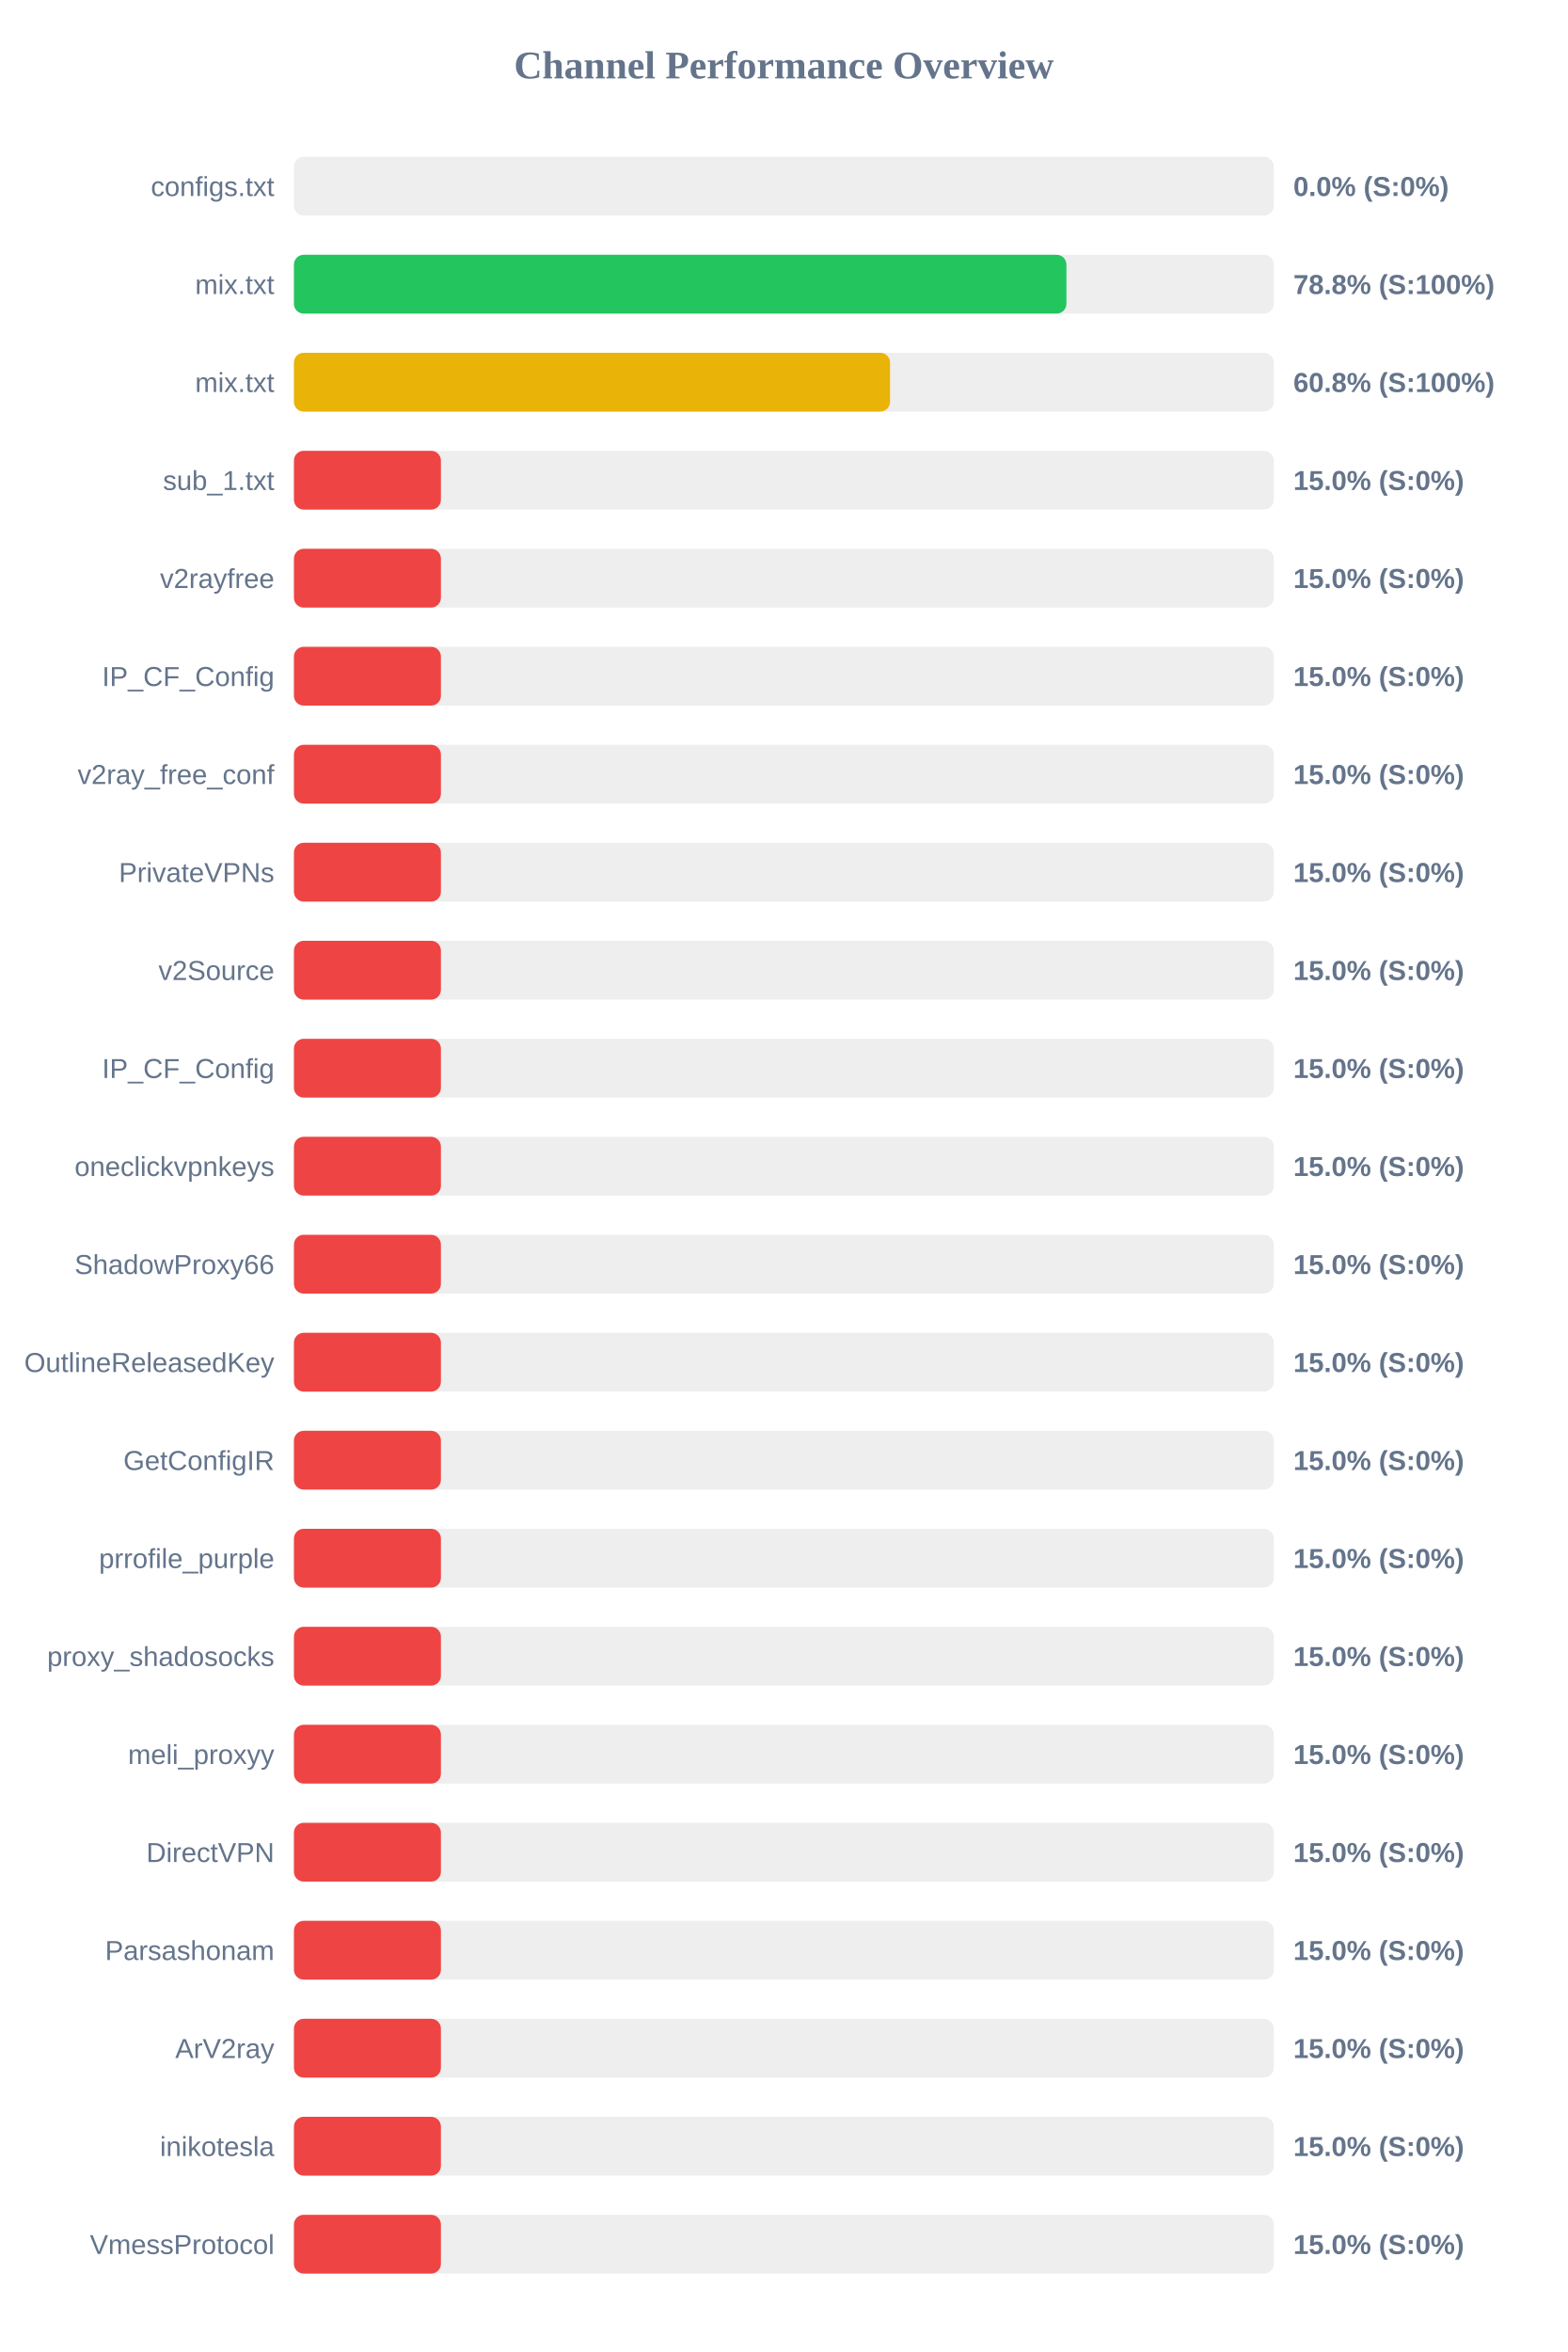
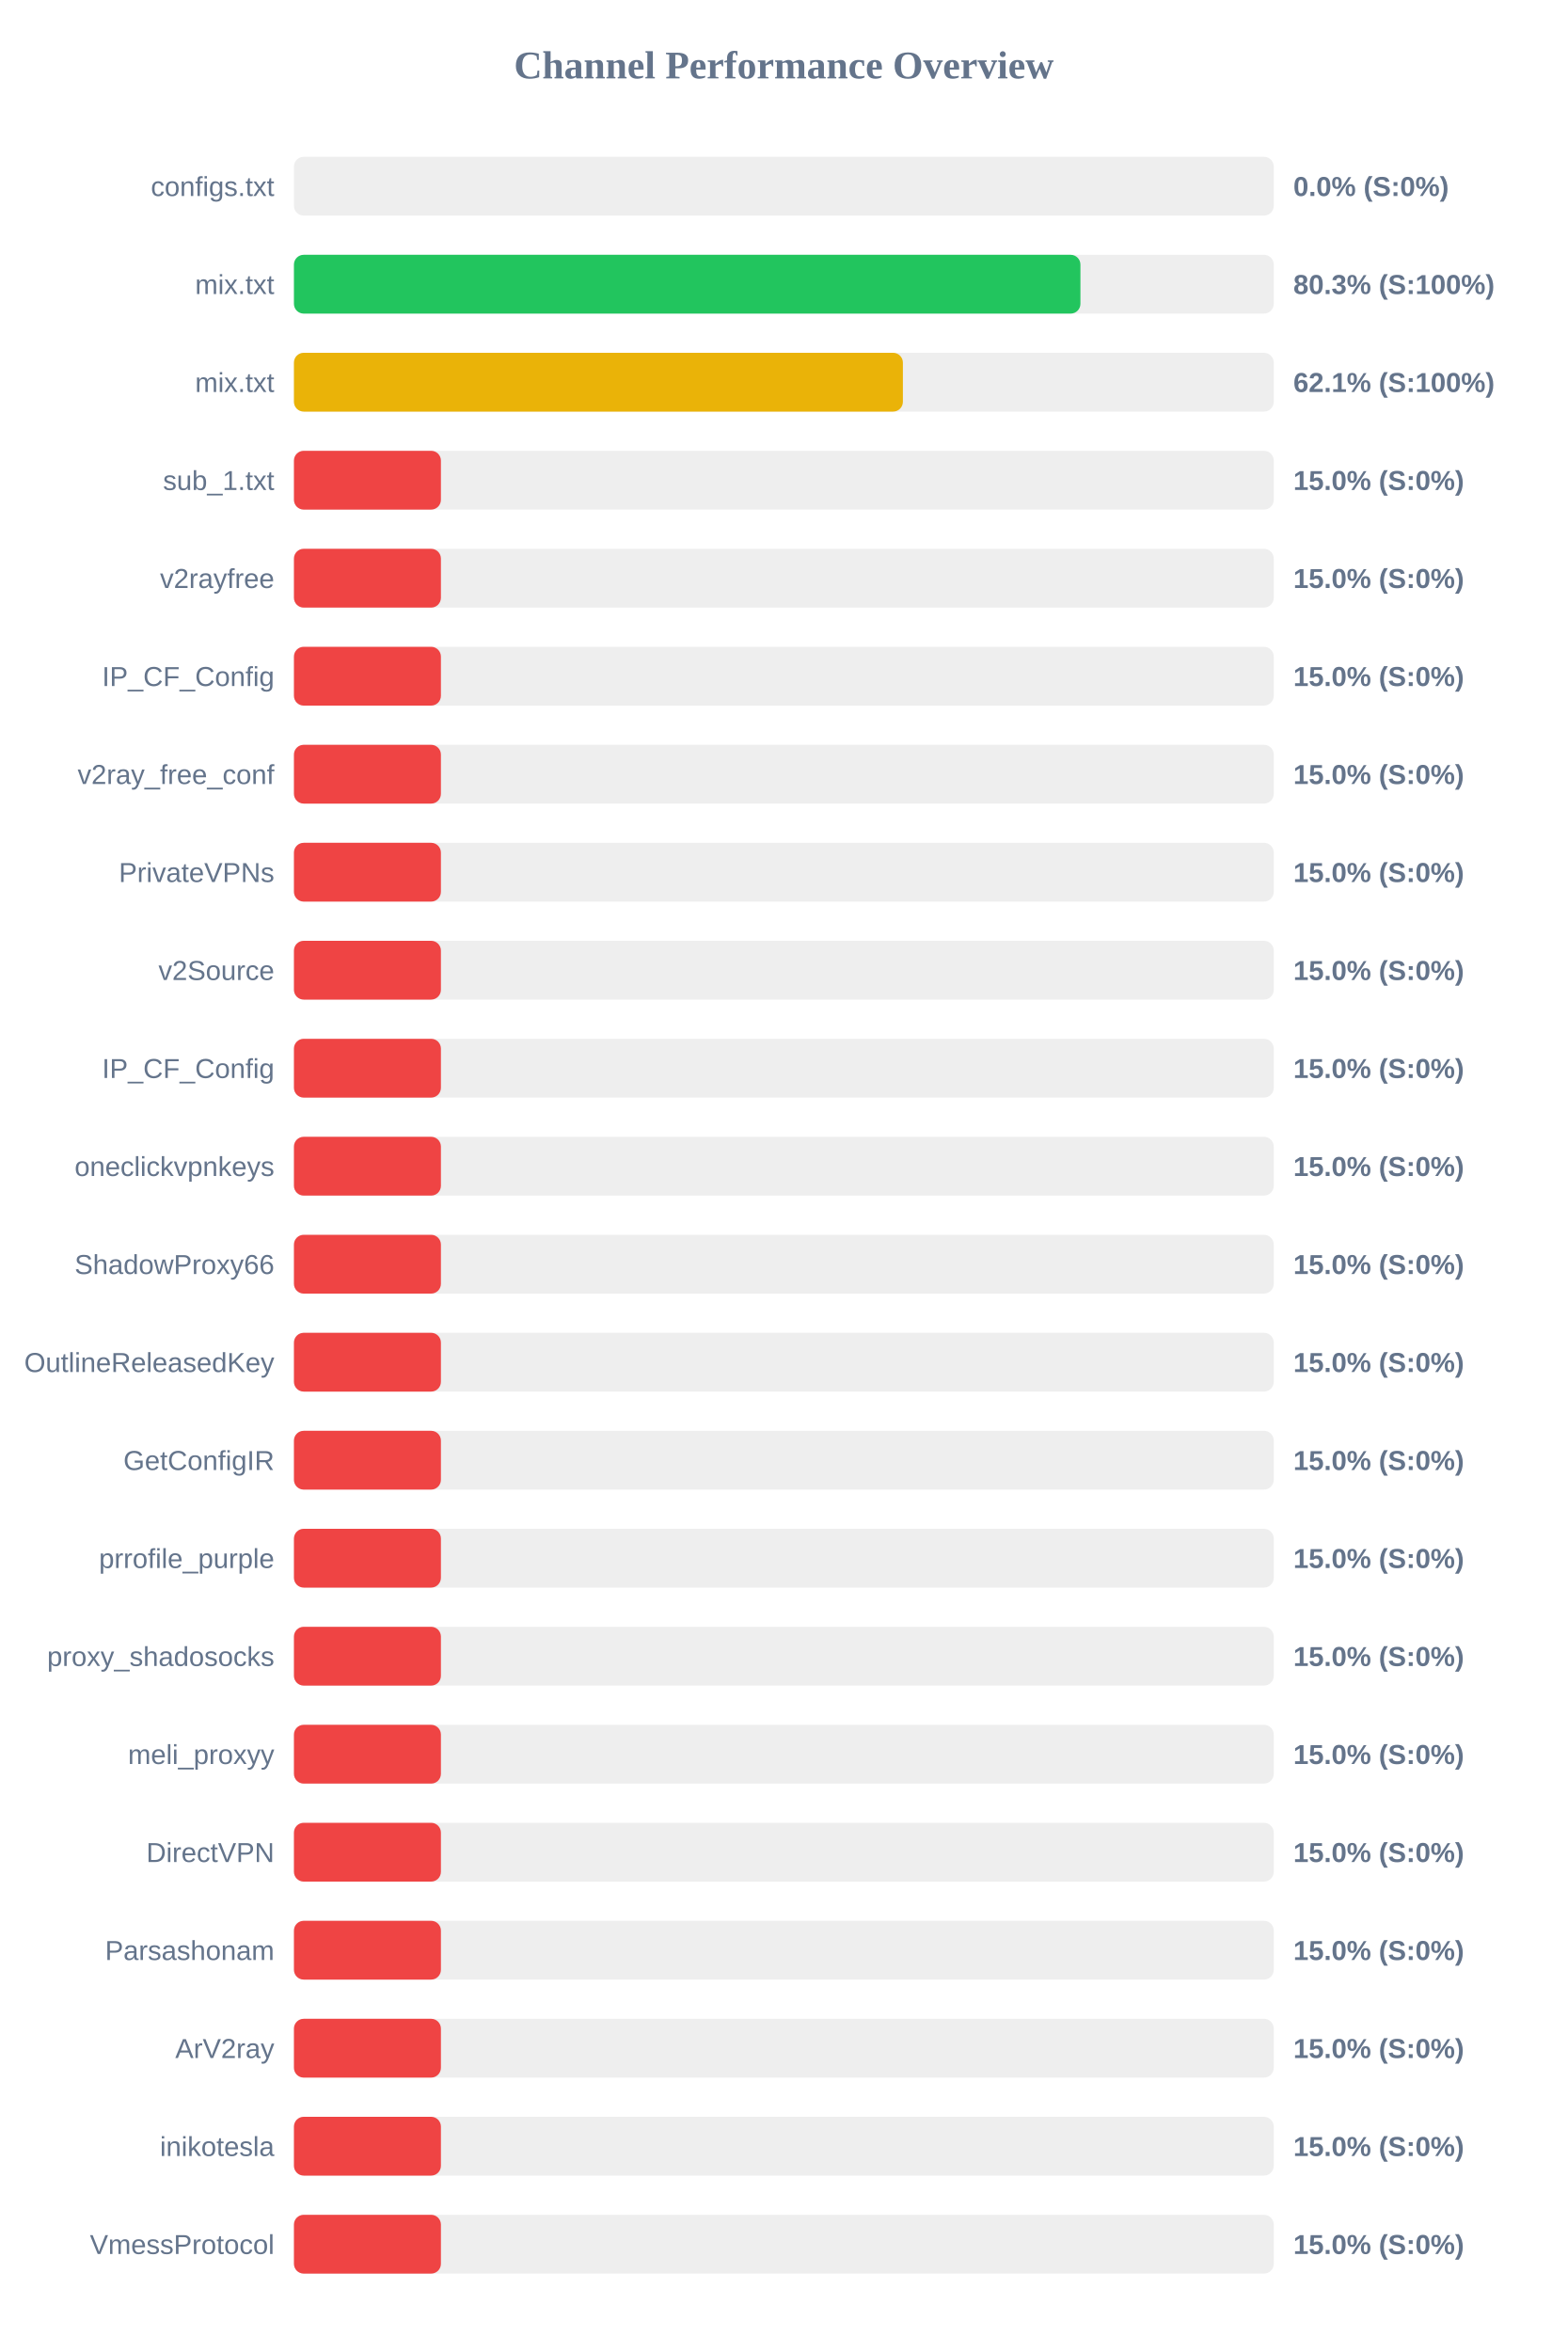
<svg xmlns="http://www.w3.org/2000/svg" width="800" height="1200" version="1.1">
  <style>
        .row { font: 14px Arial; fill: #64748b; }
        .score { font: bold 14px Arial; fill: #64748b; }
    </style>
  <text x="400" y="40" text-anchor="middle" font-size="20px" font-weight="bold" fill="#64748b">Channel Performance Overview</text>
  <rect x="150" y="80" width="500" height="30" fill="#eee" rx="5" />
  <rect x="150" y="80" width="0.0" height="30" fill="#ef4444" rx="5" />
  <text x="140" y="100" text-anchor="end" class="row">configs.txt</text>
  <text x="660" y="100" text-anchor="start" class="score">0.0% (S:0%)</text>
  <rect x="150" y="130" width="500" height="30" fill="#eee" rx="5" />
-   <rect x="150" y="130" width="394.2" height="30" fill="#22c55e" rx="5" />
+   <rect x="150" y="130" width="401.35" height="30" fill="#22c55e" rx="5" />
  <text x="140" y="150" text-anchor="end" class="row">mix.txt</text>
-   <text x="660" y="150" text-anchor="start" class="score">78.8% (S:100%)</text>
+   <text x="660" y="150" text-anchor="start" class="score">80.3% (S:100%)</text>
  <rect x="150" y="180" width="500" height="30" fill="#eee" rx="5" />
-   <rect x="150" y="180" width="304.2" height="30" fill="#eab308" rx="5" />
+   <rect x="150" y="180" width="310.75" height="30" fill="#eab308" rx="5" />
  <text x="140" y="200" text-anchor="end" class="row">mix.txt</text>
-   <text x="660" y="200" text-anchor="start" class="score">60.8% (S:100%)</text>
+   <text x="660" y="200" text-anchor="start" class="score">62.1% (S:100%)</text>
  <rect x="150" y="230" width="500" height="30" fill="#eee" rx="5" />
  <rect x="150" y="230" width="75.0" height="30" fill="#ef4444" rx="5" />
  <text x="140" y="250" text-anchor="end" class="row">sub_1.txt</text>
  <text x="660" y="250" text-anchor="start" class="score">15.0% (S:0%)</text>
  <rect x="150" y="280" width="500" height="30" fill="#eee" rx="5" />
  <rect x="150" y="280" width="75.0" height="30" fill="#ef4444" rx="5" />
  <text x="140" y="300" text-anchor="end" class="row">v2rayfree</text>
  <text x="660" y="300" text-anchor="start" class="score">15.0% (S:0%)</text>
  <rect x="150" y="330" width="500" height="30" fill="#eee" rx="5" />
  <rect x="150" y="330" width="75.0" height="30" fill="#ef4444" rx="5" />
  <text x="140" y="350" text-anchor="end" class="row">IP_CF_Config</text>
  <text x="660" y="350" text-anchor="start" class="score">15.0% (S:0%)</text>
  <rect x="150" y="380" width="500" height="30" fill="#eee" rx="5" />
  <rect x="150" y="380" width="75.0" height="30" fill="#ef4444" rx="5" />
  <text x="140" y="400" text-anchor="end" class="row">v2ray_free_conf</text>
  <text x="660" y="400" text-anchor="start" class="score">15.0% (S:0%)</text>
  <rect x="150" y="430" width="500" height="30" fill="#eee" rx="5" />
  <rect x="150" y="430" width="75.0" height="30" fill="#ef4444" rx="5" />
  <text x="140" y="450" text-anchor="end" class="row">PrivateVPNs</text>
  <text x="660" y="450" text-anchor="start" class="score">15.0% (S:0%)</text>
  <rect x="150" y="480" width="500" height="30" fill="#eee" rx="5" />
  <rect x="150" y="480" width="75.0" height="30" fill="#ef4444" rx="5" />
  <text x="140" y="500" text-anchor="end" class="row">v2Source</text>
  <text x="660" y="500" text-anchor="start" class="score">15.0% (S:0%)</text>
  <rect x="150" y="530" width="500" height="30" fill="#eee" rx="5" />
  <rect x="150" y="530" width="75.0" height="30" fill="#ef4444" rx="5" />
  <text x="140" y="550" text-anchor="end" class="row">IP_CF_Config</text>
  <text x="660" y="550" text-anchor="start" class="score">15.0% (S:0%)</text>
  <rect x="150" y="580" width="500" height="30" fill="#eee" rx="5" />
  <rect x="150" y="580" width="75.0" height="30" fill="#ef4444" rx="5" />
  <text x="140" y="600" text-anchor="end" class="row">oneclickvpnkeys</text>
  <text x="660" y="600" text-anchor="start" class="score">15.0% (S:0%)</text>
  <rect x="150" y="630" width="500" height="30" fill="#eee" rx="5" />
  <rect x="150" y="630" width="75.0" height="30" fill="#ef4444" rx="5" />
  <text x="140" y="650" text-anchor="end" class="row">ShadowProxy66</text>
  <text x="660" y="650" text-anchor="start" class="score">15.0% (S:0%)</text>
  <rect x="150" y="680" width="500" height="30" fill="#eee" rx="5" />
  <rect x="150" y="680" width="75.0" height="30" fill="#ef4444" rx="5" />
  <text x="140" y="700" text-anchor="end" class="row">OutlineReleasedKey</text>
  <text x="660" y="700" text-anchor="start" class="score">15.0% (S:0%)</text>
  <rect x="150" y="730" width="500" height="30" fill="#eee" rx="5" />
  <rect x="150" y="730" width="75.0" height="30" fill="#ef4444" rx="5" />
  <text x="140" y="750" text-anchor="end" class="row">GetConfigIR</text>
  <text x="660" y="750" text-anchor="start" class="score">15.0% (S:0%)</text>
  <rect x="150" y="780" width="500" height="30" fill="#eee" rx="5" />
  <rect x="150" y="780" width="75.0" height="30" fill="#ef4444" rx="5" />
  <text x="140" y="800" text-anchor="end" class="row">prrofile_purple</text>
  <text x="660" y="800" text-anchor="start" class="score">15.0% (S:0%)</text>
  <rect x="150" y="830" width="500" height="30" fill="#eee" rx="5" />
  <rect x="150" y="830" width="75.0" height="30" fill="#ef4444" rx="5" />
  <text x="140" y="850" text-anchor="end" class="row">proxy_shadosocks</text>
  <text x="660" y="850" text-anchor="start" class="score">15.0% (S:0%)</text>
  <rect x="150" y="880" width="500" height="30" fill="#eee" rx="5" />
  <rect x="150" y="880" width="75.0" height="30" fill="#ef4444" rx="5" />
  <text x="140" y="900" text-anchor="end" class="row">meli_proxyy</text>
  <text x="660" y="900" text-anchor="start" class="score">15.0% (S:0%)</text>
  <rect x="150" y="930" width="500" height="30" fill="#eee" rx="5" />
  <rect x="150" y="930" width="75.0" height="30" fill="#ef4444" rx="5" />
  <text x="140" y="950" text-anchor="end" class="row">DirectVPN</text>
  <text x="660" y="950" text-anchor="start" class="score">15.0% (S:0%)</text>
  <rect x="150" y="980" width="500" height="30" fill="#eee" rx="5" />
  <rect x="150" y="980" width="75.0" height="30" fill="#ef4444" rx="5" />
  <text x="140" y="1000" text-anchor="end" class="row">Parsashonam</text>
  <text x="660" y="1000" text-anchor="start" class="score">15.0% (S:0%)</text>
  <rect x="150" y="1030" width="500" height="30" fill="#eee" rx="5" />
  <rect x="150" y="1030" width="75.0" height="30" fill="#ef4444" rx="5" />
  <text x="140" y="1050" text-anchor="end" class="row">ArV2ray</text>
  <text x="660" y="1050" text-anchor="start" class="score">15.0% (S:0%)</text>
  <rect x="150" y="1080" width="500" height="30" fill="#eee" rx="5" />
  <rect x="150" y="1080" width="75.0" height="30" fill="#ef4444" rx="5" />
  <text x="140" y="1100" text-anchor="end" class="row">inikotesla</text>
  <text x="660" y="1100" text-anchor="start" class="score">15.0% (S:0%)</text>
  <rect x="150" y="1130" width="500" height="30" fill="#eee" rx="5" />
  <rect x="150" y="1130" width="75.0" height="30" fill="#ef4444" rx="5" />
  <text x="140" y="1150" text-anchor="end" class="row">VmessProtocol</text>
  <text x="660" y="1150" text-anchor="start" class="score">15.0% (S:0%)</text>
</svg>
